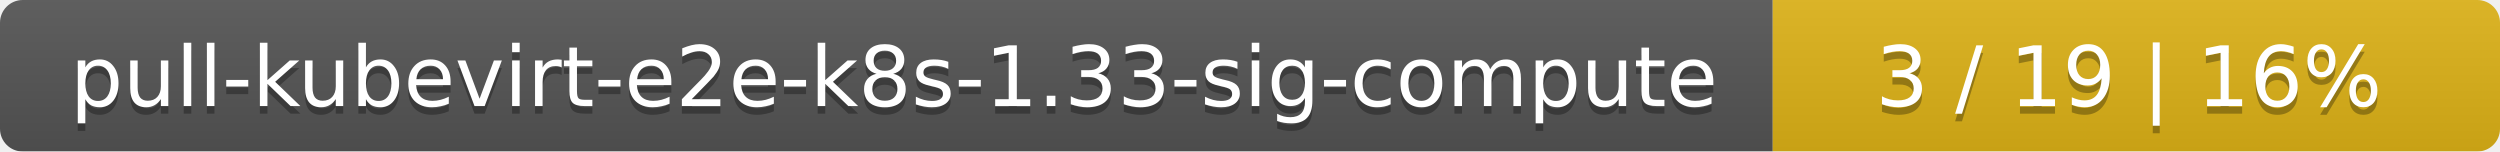
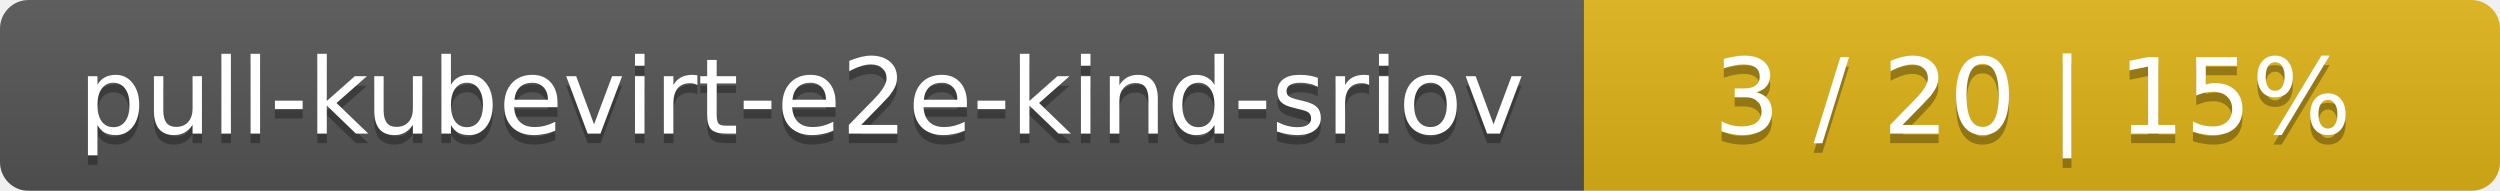
- <svg xmlns="http://www.w3.org/2000/svg" width="330" height="20">
+ <svg xmlns="http://www.w3.org/2000/svg" width="262" height="20">
  <linearGradient id="smooth" x2="0" y2="100%">
    <stop offset="0" stop-color="#bbb" stop-opacity=".1" />
    <stop offset="1" stop-opacity=".1" />
  </linearGradient>
  <mask id="round">
-     <rect width="330" height="20" rx="3" fill="#fff" />
+     <rect width="262" height="20" rx="3" fill="#fff" />
  </mask>
  <g mask="url(#round)">
-     <rect width="234" height="20" fill="#555" />
-     <rect x="234" width="96" height="20" fill="#dfb317" />
-     <rect width="330" height="20" fill="url(#smooth)" />
+     <rect width="166" height="20" fill="#555" />
+     <rect x="166" width="96" height="20" fill="#dfb317" />
+     <rect width="262" height="20" fill="url(#smooth)" />
  </g>
  <g fill="#fff" text-anchor="middle" font-family="DejaVu Sans,Verdana,Geneva,sans-serif" font-size="11">
-     <text x="118" y="15" fill="#010101" fill-opacity=".3">pull-kubevirt-e2e-k8s-1.33-sig-compute</text>
-     <text x="118" y="14">pull-kubevirt-e2e-k8s-1.33-sig-compute</text>
-     <text x="281" y="15" fill="#010101" fill-opacity=".3">3 / 19    |    16%</text>
-     <text x="281" y="14">3 / 19    |    16%</text>
+     <text x="84" y="15" fill="#010101" fill-opacity=".3">pull-kubevirt-e2e-kind-sriov</text>
+     <text x="84" y="14">pull-kubevirt-e2e-kind-sriov</text>
+     <text x="213" y="15" fill="#010101" fill-opacity=".3">3 / 20    |    15%</text>
+     <text x="213" y="14">3 / 20    |    15%</text>
  </g>
</svg>
